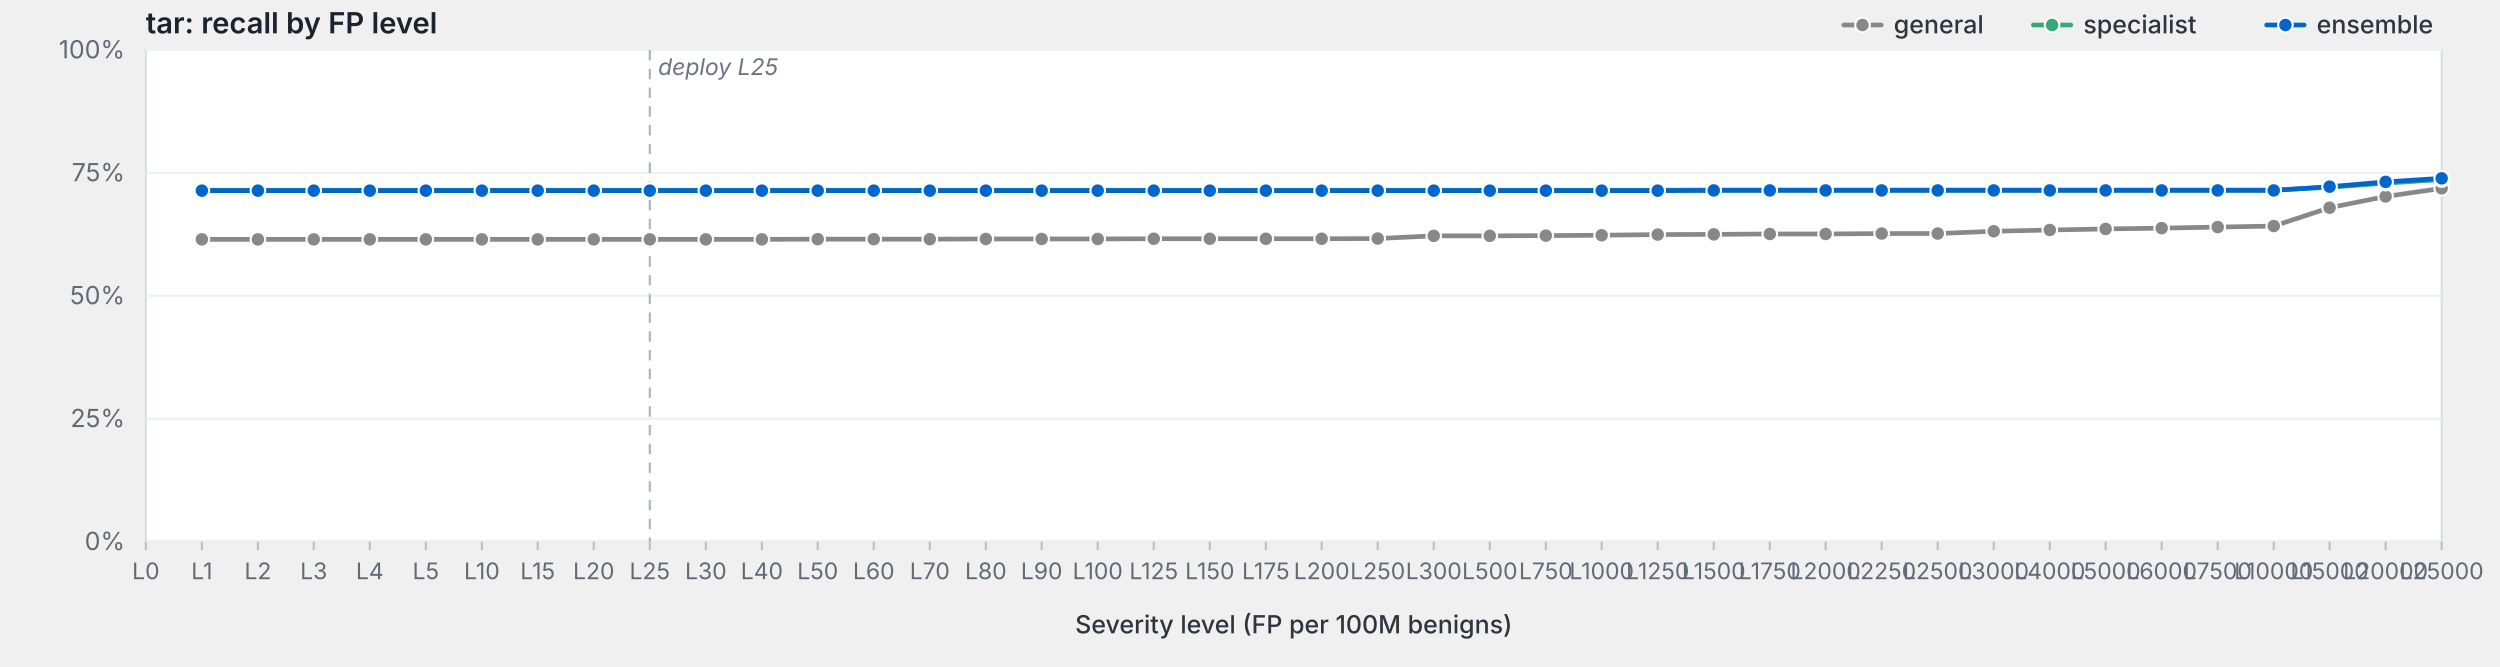
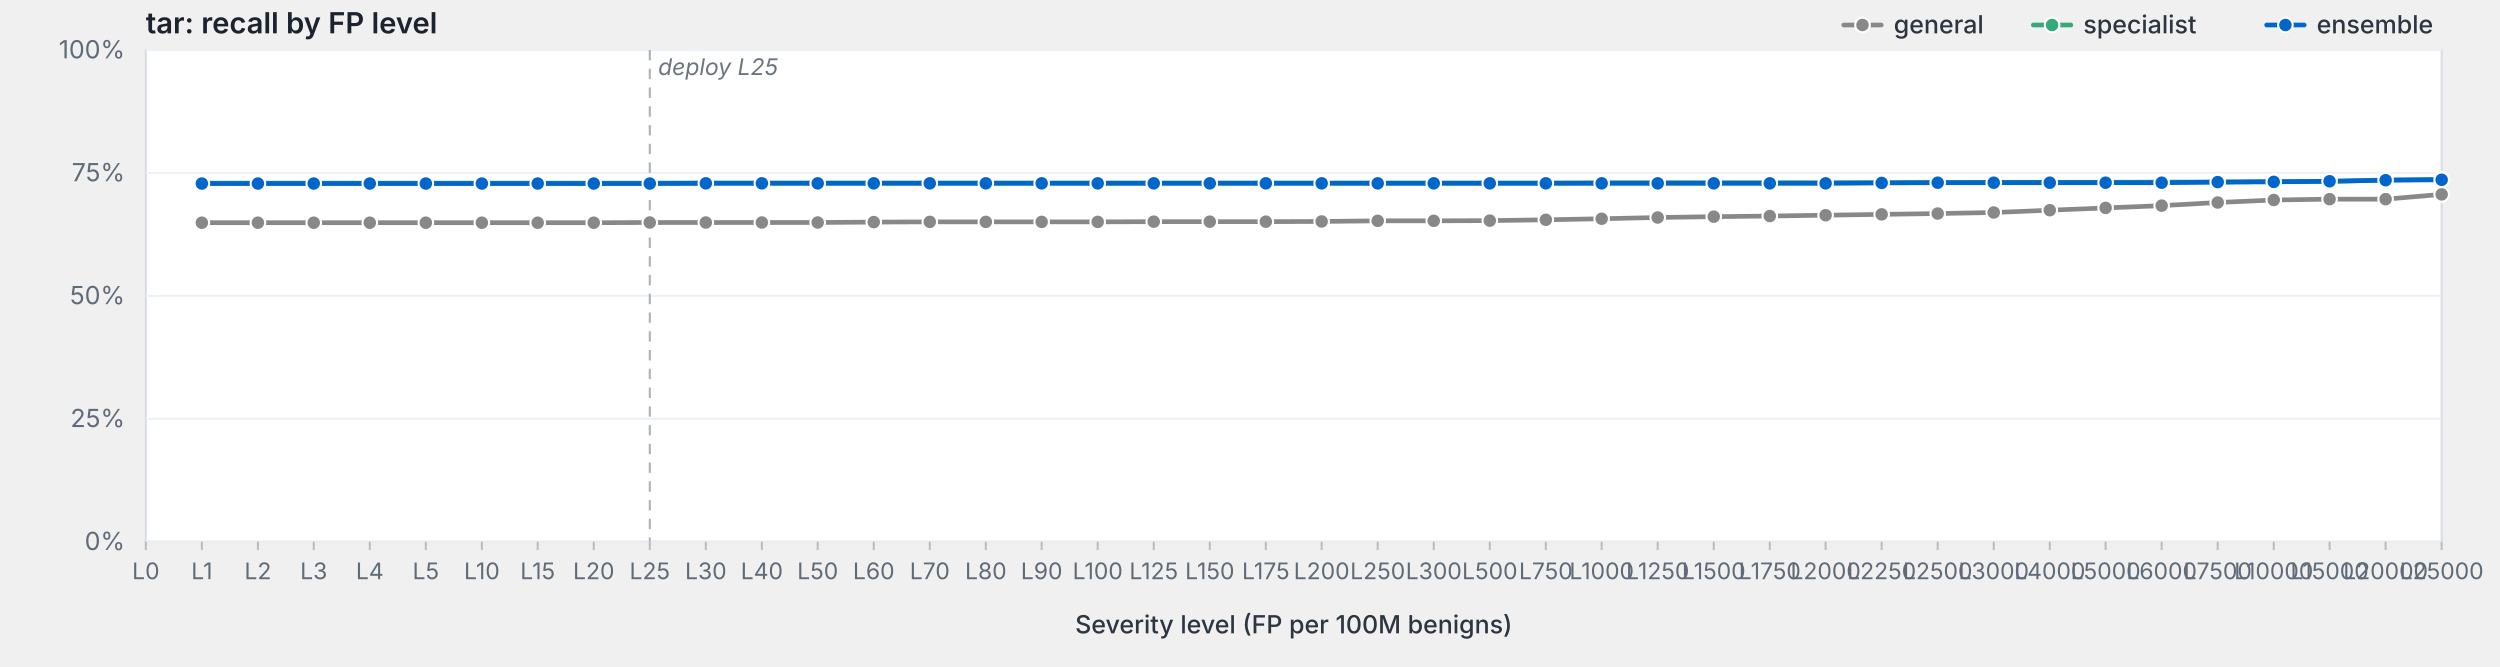
<svg xmlns="http://www.w3.org/2000/svg" viewBox="0 0 1200 320" width="1200" height="320" preserveAspectRatio="xMidYMid meet" role="img" aria-label="tar: recall by FP level">
  <style>svg { background: #fdfdfd; }.frame { fill: #fff; stroke: #d8dde3; stroke-width: 1; }.grid { stroke: #eef0f3; stroke-width: 1; }.tick { stroke: #b8bfc7; stroke-width: 1; }.axis-label { fill: #5f6b78; font-family: -apple-system, BlinkMacSystemFont, "Segoe UI", system-ui, sans-serif; font-size: 12px; }.x-label { fill: #5f6b78; font-family: -apple-system, BlinkMacSystemFont, "Segoe UI", system-ui, sans-serif; font-size: 11px; }.axis-title { fill: #2d3540; font-family: -apple-system, BlinkMacSystemFont, "Segoe UI", system-ui, sans-serif; font-size: 12px; font-weight: 500; }.title { fill: #1a232e; font-family: -apple-system, BlinkMacSystemFont, "Segoe UI", system-ui, sans-serif; font-size: 14px; font-weight: 600; }.deploy-marker { stroke: #aab2bd; stroke-width: 1; stroke-dasharray: 5,4; }.deploy-label { fill: #6b7480; font-family: -apple-system, BlinkMacSystemFont, "Segoe UI", system-ui, sans-serif; font-size: 11px; font-style: italic; }.curve { fill: none; stroke-width: 2.25; stroke-linejoin: round; stroke-linecap: round; }.marker { stroke: #fff; stroke-width: 1; }.legend-text { fill: #2d3540; font-family: -apple-system, BlinkMacSystemFont, "Segoe UI", system-ui, sans-serif; font-size: 12px; font-weight: 500; }</style>
  <text class="title" x="70" y="16">tar: recall by FP level</text>
  <rect class="frame" x="70" y="24" width="1102" height="236" />
  <line class="grid" x1="70" y1="260.0" x2="1172" y2="260.0" />
  <text class="axis-label" x="60" y="264.0" text-anchor="end">0%</text>
  <line class="grid" x1="70" y1="201.0" x2="1172" y2="201.0" />
  <text class="axis-label" x="60" y="205.0" text-anchor="end">25%</text>
  <line class="grid" x1="70" y1="142.0" x2="1172" y2="142.0" />
  <text class="axis-label" x="60" y="146.0" text-anchor="end">50%</text>
  <line class="grid" x1="70" y1="83.0" x2="1172" y2="83.0" />
  <text class="axis-label" x="60" y="87.0" text-anchor="end">75%</text>
  <line class="grid" x1="70" y1="24.0" x2="1172" y2="24.0" />
  <text class="axis-label" x="60" y="28.0" text-anchor="end">100%</text>
  <line class="deploy-marker" x1="311.9" y1="24" x2="311.9" y2="260" />
  <text class="deploy-label" x="315.9" y="36" text-anchor="start">deploy L25</text>
  <line class="tick" x1="70.0" y1="260" x2="70.0" y2="264" />
  <text class="x-label" x="70.0" y="278" text-anchor="middle">L0</text>
  <line class="tick" x1="96.9" y1="260" x2="96.9" y2="264" />
  <text class="x-label" x="96.9" y="278" text-anchor="middle">L1</text>
  <line class="tick" x1="123.8" y1="260" x2="123.8" y2="264" />
  <text class="x-label" x="123.8" y="278" text-anchor="middle">L2</text>
  <line class="tick" x1="150.6" y1="260" x2="150.6" y2="264" />
  <text class="x-label" x="150.6" y="278" text-anchor="middle">L3</text>
  <line class="tick" x1="177.5" y1="260" x2="177.5" y2="264" />
  <text class="x-label" x="177.5" y="278" text-anchor="middle">L4</text>
  <line class="tick" x1="204.4" y1="260" x2="204.4" y2="264" />
  <text class="x-label" x="204.4" y="278" text-anchor="middle">L5</text>
  <line class="tick" x1="231.3" y1="260" x2="231.3" y2="264" />
  <text class="x-label" x="231.3" y="278" text-anchor="middle">L10</text>
  <line class="tick" x1="258.1" y1="260" x2="258.1" y2="264" />
  <text class="x-label" x="258.1" y="278" text-anchor="middle">L15</text>
  <line class="tick" x1="285.0" y1="260" x2="285.0" y2="264" />
  <text class="x-label" x="285.0" y="278" text-anchor="middle">L20</text>
  <line class="tick" x1="311.9" y1="260" x2="311.9" y2="264" />
  <text class="x-label" x="311.9" y="278" text-anchor="middle">L25</text>
  <line class="tick" x1="338.8" y1="260" x2="338.8" y2="264" />
  <text class="x-label" x="338.8" y="278" text-anchor="middle">L30</text>
  <line class="tick" x1="365.7" y1="260" x2="365.7" y2="264" />
  <text class="x-label" x="365.7" y="278" text-anchor="middle">L40</text>
  <line class="tick" x1="392.5" y1="260" x2="392.5" y2="264" />
  <text class="x-label" x="392.5" y="278" text-anchor="middle">L50</text>
  <line class="tick" x1="419.4" y1="260" x2="419.4" y2="264" />
  <text class="x-label" x="419.4" y="278" text-anchor="middle">L60</text>
  <line class="tick" x1="446.3" y1="260" x2="446.3" y2="264" />
  <text class="x-label" x="446.3" y="278" text-anchor="middle">L70</text>
  <line class="tick" x1="473.2" y1="260" x2="473.2" y2="264" />
  <text class="x-label" x="473.2" y="278" text-anchor="middle">L80</text>
  <line class="tick" x1="500.0" y1="260" x2="500.0" y2="264" />
  <text class="x-label" x="500.0" y="278" text-anchor="middle">L90</text>
  <line class="tick" x1="526.9" y1="260" x2="526.9" y2="264" />
  <text class="x-label" x="526.9" y="278" text-anchor="middle">L100</text>
  <line class="tick" x1="553.8" y1="260" x2="553.8" y2="264" />
  <text class="x-label" x="553.8" y="278" text-anchor="middle">L125</text>
  <line class="tick" x1="580.7" y1="260" x2="580.7" y2="264" />
  <text class="x-label" x="580.7" y="278" text-anchor="middle">L150</text>
  <line class="tick" x1="607.6" y1="260" x2="607.6" y2="264" />
  <text class="x-label" x="607.6" y="278" text-anchor="middle">L175</text>
  <line class="tick" x1="634.4" y1="260" x2="634.4" y2="264" />
  <text class="x-label" x="634.4" y="278" text-anchor="middle">L200</text>
  <line class="tick" x1="661.3" y1="260" x2="661.3" y2="264" />
  <text class="x-label" x="661.3" y="278" text-anchor="middle">L250</text>
  <line class="tick" x1="688.2" y1="260" x2="688.2" y2="264" />
  <text class="x-label" x="688.2" y="278" text-anchor="middle">L300</text>
  <line class="tick" x1="715.1" y1="260" x2="715.1" y2="264" />
  <text class="x-label" x="715.1" y="278" text-anchor="middle">L500</text>
  <line class="tick" x1="742.0" y1="260" x2="742.0" y2="264" />
  <text class="x-label" x="742.0" y="278" text-anchor="middle">L750</text>
  <line class="tick" x1="768.8" y1="260" x2="768.8" y2="264" />
  <text class="x-label" x="768.8" y="278" text-anchor="middle">L1000</text>
  <line class="tick" x1="795.7" y1="260" x2="795.7" y2="264" />
  <text class="x-label" x="795.7" y="278" text-anchor="middle">L1250</text>
  <line class="tick" x1="822.6" y1="260" x2="822.6" y2="264" />
  <text class="x-label" x="822.6" y="278" text-anchor="middle">L1500</text>
  <line class="tick" x1="849.5" y1="260" x2="849.5" y2="264" />
  <text class="x-label" x="849.5" y="278" text-anchor="middle">L1750</text>
  <line class="tick" x1="876.3" y1="260" x2="876.3" y2="264" />
  <text class="x-label" x="876.3" y="278" text-anchor="middle">L2000</text>
  <line class="tick" x1="903.2" y1="260" x2="903.2" y2="264" />
  <text class="x-label" x="903.2" y="278" text-anchor="middle">L2250</text>
  <line class="tick" x1="930.1" y1="260" x2="930.1" y2="264" />
  <text class="x-label" x="930.1" y="278" text-anchor="middle">L2500</text>
  <line class="tick" x1="957.0" y1="260" x2="957.0" y2="264" />
  <text class="x-label" x="957.0" y="278" text-anchor="middle">L3000</text>
  <line class="tick" x1="983.9" y1="260" x2="983.9" y2="264" />
  <text class="x-label" x="983.9" y="278" text-anchor="middle">L4000</text>
  <line class="tick" x1="1010.7" y1="260" x2="1010.7" y2="264" />
  <text class="x-label" x="1010.7" y="278" text-anchor="middle">L5000</text>
  <line class="tick" x1="1037.6" y1="260" x2="1037.6" y2="264" />
  <text class="x-label" x="1037.6" y="278" text-anchor="middle">L6000</text>
  <line class="tick" x1="1064.5" y1="260" x2="1064.5" y2="264" />
  <text class="x-label" x="1064.5" y="278" text-anchor="middle">L7500</text>
  <line class="tick" x1="1091.4" y1="260" x2="1091.4" y2="264" />
  <text class="x-label" x="1091.4" y="278" text-anchor="middle">L10000</text>
  <line class="tick" x1="1118.2" y1="260" x2="1118.2" y2="264" />
  <text class="x-label" x="1118.2" y="278" text-anchor="middle">L15000</text>
  <line class="tick" x1="1145.1" y1="260" x2="1145.1" y2="264" />
  <text class="x-label" x="1145.1" y="278" text-anchor="middle">L20000</text>
  <line class="tick" x1="1172.0" y1="260" x2="1172.0" y2="264" />
  <text class="x-label" x="1172.0" y="278" text-anchor="middle">L25000</text>
  <text class="axis-title" x="621.0" y="304" text-anchor="middle">Severity level (FP per 100M benigns)</text>
-   <path class="curve" d="M96.9,114.9 L123.8,114.9 L150.6,114.9 L177.5,114.9 L204.4,114.9 L231.3,114.9 L258.1,114.9 L285.0,114.9 L311.9,114.9 L338.8,114.9 L365.7,114.9 L392.5,114.8 L419.4,114.8 L446.3,114.8 L473.2,114.7 L500.0,114.7 L526.9,114.7 L553.8,114.6 L580.7,114.6 L607.6,114.6 L634.4,114.6 L661.3,114.5 L688.2,113.2 L715.1,113.2 L742.0,113.1 L768.8,112.9 L795.7,112.6 L822.6,112.5 L849.5,112.3 L876.3,112.3 L903.2,112.1 L930.1,112.1 L957.0,111.0 L983.9,110.4 L1010.7,109.9 L1037.6,109.5 L1064.5,109.0 L1091.4,108.5 L1118.2,99.7 L1145.1,94.3 L1172.0,90.4" stroke="#888" />
-   <circle class="marker" cx="96.9" cy="114.9" r="3.5" fill="#888" />
-   <circle class="marker" cx="123.8" cy="114.9" r="3.5" fill="#888" />
-   <circle class="marker" cx="150.6" cy="114.9" r="3.5" fill="#888" />
-   <circle class="marker" cx="177.5" cy="114.9" r="3.5" fill="#888" />
-   <circle class="marker" cx="204.4" cy="114.9" r="3.5" fill="#888" />
-   <circle class="marker" cx="231.3" cy="114.9" r="3.5" fill="#888" />
-   <circle class="marker" cx="258.1" cy="114.9" r="3.5" fill="#888" />
-   <circle class="marker" cx="285.0" cy="114.9" r="3.5" fill="#888" />
-   <circle class="marker" cx="311.9" cy="114.9" r="3.5" fill="#888" />
-   <circle class="marker" cx="338.8" cy="114.9" r="3.5" fill="#888" />
-   <circle class="marker" cx="365.7" cy="114.9" r="3.5" fill="#888" />
-   <circle class="marker" cx="392.5" cy="114.8" r="3.5" fill="#888" />
-   <circle class="marker" cx="419.4" cy="114.8" r="3.5" fill="#888" />
-   <circle class="marker" cx="446.3" cy="114.8" r="3.5" fill="#888" />
-   <circle class="marker" cx="473.2" cy="114.7" r="3.5" fill="#888" />
-   <circle class="marker" cx="500.0" cy="114.7" r="3.5" fill="#888" />
-   <circle class="marker" cx="526.9" cy="114.7" r="3.5" fill="#888" />
-   <circle class="marker" cx="553.8" cy="114.6" r="3.5" fill="#888" />
-   <circle class="marker" cx="580.7" cy="114.6" r="3.5" fill="#888" />
-   <circle class="marker" cx="607.6" cy="114.6" r="3.5" fill="#888" />
-   <circle class="marker" cx="634.4" cy="114.6" r="3.5" fill="#888" />
-   <circle class="marker" cx="661.3" cy="114.5" r="3.5" fill="#888" />
-   <circle class="marker" cx="688.2" cy="113.2" r="3.5" fill="#888" />
-   <circle class="marker" cx="715.1" cy="113.2" r="3.5" fill="#888" />
-   <circle class="marker" cx="742.0" cy="113.1" r="3.5" fill="#888" />
-   <circle class="marker" cx="768.8" cy="112.9" r="3.5" fill="#888" />
-   <circle class="marker" cx="795.7" cy="112.6" r="3.5" fill="#888" />
-   <circle class="marker" cx="822.6" cy="112.5" r="3.5" fill="#888" />
-   <circle class="marker" cx="849.5" cy="112.3" r="3.5" fill="#888" />
-   <circle class="marker" cx="876.3" cy="112.3" r="3.5" fill="#888" />
-   <circle class="marker" cx="903.2" cy="112.1" r="3.5" fill="#888" />
-   <circle class="marker" cx="930.1" cy="112.1" r="3.5" fill="#888" />
-   <circle class="marker" cx="957.0" cy="111.0" r="3.5" fill="#888" />
-   <circle class="marker" cx="983.9" cy="110.4" r="3.5" fill="#888" />
-   <circle class="marker" cx="1010.7" cy="109.9" r="3.5" fill="#888" />
-   <circle class="marker" cx="1037.6" cy="109.5" r="3.5" fill="#888" />
-   <circle class="marker" cx="1064.5" cy="109.0" r="3.5" fill="#888" />
-   <circle class="marker" cx="1091.4" cy="108.5" r="3.5" fill="#888" />
-   <circle class="marker" cx="1118.2" cy="99.7" r="3.5" fill="#888" />
-   <circle class="marker" cx="1145.1" cy="94.3" r="3.5" fill="#888" />
-   <circle class="marker" cx="1172.0" cy="90.4" r="3.5" fill="#888" />
-   <path class="curve" d="M96.9,91.3 L123.8,91.3 L150.6,91.3 L177.5,91.3 L204.4,91.3 L231.3,91.3 L258.1,91.3 L285.0,91.3 L311.9,91.3 L338.8,91.3 L365.7,91.3 L392.5,91.3 L419.4,91.3 L446.3,91.3 L473.2,91.3 L500.0,91.3 L526.9,91.3 L553.8,91.3 L580.7,91.3 L607.6,91.3 L634.4,91.3 L661.3,91.3 L688.2,91.3 L715.1,91.3 L742.0,91.3 L768.8,91.3 L795.7,91.3 L822.6,91.2 L849.5,91.2 L876.3,91.2 L903.2,91.2 L930.1,91.2 L957.0,91.2 L983.9,91.2 L1010.7,91.2 L1037.6,91.2 L1064.5,91.2 L1091.4,91.2 L1118.2,89.9 L1145.1,87.9 L1172.0,86.2" stroke="#3a7" />
-   <circle class="marker" cx="96.9" cy="91.3" r="3.5" fill="#3a7" />
-   <circle class="marker" cx="123.8" cy="91.3" r="3.5" fill="#3a7" />
-   <circle class="marker" cx="150.6" cy="91.3" r="3.5" fill="#3a7" />
-   <circle class="marker" cx="177.5" cy="91.3" r="3.5" fill="#3a7" />
-   <circle class="marker" cx="204.4" cy="91.3" r="3.5" fill="#3a7" />
-   <circle class="marker" cx="231.3" cy="91.3" r="3.5" fill="#3a7" />
-   <circle class="marker" cx="258.1" cy="91.3" r="3.5" fill="#3a7" />
-   <circle class="marker" cx="285.0" cy="91.3" r="3.5" fill="#3a7" />
-   <circle class="marker" cx="311.9" cy="91.3" r="3.5" fill="#3a7" />
-   <circle class="marker" cx="338.8" cy="91.3" r="3.5" fill="#3a7" />
-   <circle class="marker" cx="365.7" cy="91.3" r="3.5" fill="#3a7" />
-   <circle class="marker" cx="392.5" cy="91.3" r="3.5" fill="#3a7" />
-   <circle class="marker" cx="419.4" cy="91.3" r="3.5" fill="#3a7" />
-   <circle class="marker" cx="446.3" cy="91.3" r="3.5" fill="#3a7" />
-   <circle class="marker" cx="473.2" cy="91.3" r="3.5" fill="#3a7" />
-   <circle class="marker" cx="500.0" cy="91.3" r="3.5" fill="#3a7" />
-   <circle class="marker" cx="526.9" cy="91.3" r="3.5" fill="#3a7" />
-   <circle class="marker" cx="553.8" cy="91.3" r="3.5" fill="#3a7" />
-   <circle class="marker" cx="580.7" cy="91.3" r="3.5" fill="#3a7" />
-   <circle class="marker" cx="607.6" cy="91.3" r="3.5" fill="#3a7" />
-   <circle class="marker" cx="634.4" cy="91.3" r="3.5" fill="#3a7" />
-   <circle class="marker" cx="661.3" cy="91.3" r="3.5" fill="#3a7" />
-   <circle class="marker" cx="688.2" cy="91.3" r="3.5" fill="#3a7" />
-   <circle class="marker" cx="715.1" cy="91.3" r="3.5" fill="#3a7" />
-   <circle class="marker" cx="742.0" cy="91.3" r="3.5" fill="#3a7" />
-   <circle class="marker" cx="768.8" cy="91.3" r="3.5" fill="#3a7" />
-   <circle class="marker" cx="795.7" cy="91.3" r="3.5" fill="#3a7" />
-   <circle class="marker" cx="822.6" cy="91.2" r="3.5" fill="#3a7" />
-   <circle class="marker" cx="849.5" cy="91.2" r="3.5" fill="#3a7" />
-   <circle class="marker" cx="876.3" cy="91.2" r="3.5" fill="#3a7" />
-   <circle class="marker" cx="903.2" cy="91.2" r="3.5" fill="#3a7" />
-   <circle class="marker" cx="930.1" cy="91.2" r="3.5" fill="#3a7" />
-   <circle class="marker" cx="957.0" cy="91.2" r="3.5" fill="#3a7" />
-   <circle class="marker" cx="983.9" cy="91.2" r="3.5" fill="#3a7" />
-   <circle class="marker" cx="1010.7" cy="91.2" r="3.5" fill="#3a7" />
-   <circle class="marker" cx="1037.6" cy="91.2" r="3.5" fill="#3a7" />
-   <circle class="marker" cx="1064.5" cy="91.2" r="3.5" fill="#3a7" />
-   <circle class="marker" cx="1091.4" cy="91.2" r="3.5" fill="#3a7" />
-   <circle class="marker" cx="1118.2" cy="89.9" r="3.5" fill="#3a7" />
-   <circle class="marker" cx="1145.1" cy="87.9" r="3.5" fill="#3a7" />
-   <circle class="marker" cx="1172.0" cy="86.2" r="3.5" fill="#3a7" />
-   <path class="curve" d="M96.9,91.5 L123.8,91.5 L150.6,91.5 L177.5,91.5 L204.4,91.5 L231.3,91.5 L258.1,91.5 L285.0,91.5 L311.9,91.5 L338.8,91.5 L365.7,91.5 L392.5,91.5 L419.4,91.5 L446.3,91.5 L473.2,91.5 L500.0,91.5 L526.9,91.5 L553.8,91.5 L580.7,91.5 L607.6,91.5 L634.4,91.5 L661.3,91.5 L688.2,91.5 L715.1,91.5 L742.0,91.5 L768.8,91.5 L795.7,91.5 L822.6,91.4 L849.5,91.4 L876.3,91.4 L903.2,91.4 L930.1,91.4 L957.0,91.4 L983.9,91.4 L1010.7,91.4 L1037.6,91.4 L1064.5,91.4 L1091.4,91.4 L1118.2,89.6 L1145.1,87.3 L1172.0,85.6" stroke="#06c" />
-   <circle class="marker" cx="96.9" cy="91.5" r="3.5" fill="#06c" />
-   <circle class="marker" cx="123.8" cy="91.5" r="3.5" fill="#06c" />
-   <circle class="marker" cx="150.6" cy="91.5" r="3.5" fill="#06c" />
-   <circle class="marker" cx="177.5" cy="91.5" r="3.5" fill="#06c" />
-   <circle class="marker" cx="204.4" cy="91.5" r="3.5" fill="#06c" />
-   <circle class="marker" cx="231.3" cy="91.5" r="3.5" fill="#06c" />
-   <circle class="marker" cx="258.1" cy="91.5" r="3.5" fill="#06c" />
-   <circle class="marker" cx="285.0" cy="91.5" r="3.5" fill="#06c" />
-   <circle class="marker" cx="311.9" cy="91.5" r="3.5" fill="#06c" />
-   <circle class="marker" cx="338.8" cy="91.5" r="3.5" fill="#06c" />
-   <circle class="marker" cx="365.7" cy="91.5" r="3.5" fill="#06c" />
-   <circle class="marker" cx="392.5" cy="91.5" r="3.5" fill="#06c" />
-   <circle class="marker" cx="419.4" cy="91.5" r="3.5" fill="#06c" />
-   <circle class="marker" cx="446.3" cy="91.5" r="3.5" fill="#06c" />
-   <circle class="marker" cx="473.2" cy="91.5" r="3.5" fill="#06c" />
-   <circle class="marker" cx="500.0" cy="91.5" r="3.5" fill="#06c" />
-   <circle class="marker" cx="526.9" cy="91.5" r="3.5" fill="#06c" />
-   <circle class="marker" cx="553.8" cy="91.5" r="3.5" fill="#06c" />
-   <circle class="marker" cx="580.7" cy="91.5" r="3.5" fill="#06c" />
-   <circle class="marker" cx="607.6" cy="91.5" r="3.5" fill="#06c" />
-   <circle class="marker" cx="634.4" cy="91.5" r="3.5" fill="#06c" />
-   <circle class="marker" cx="661.3" cy="91.5" r="3.5" fill="#06c" />
-   <circle class="marker" cx="688.2" cy="91.5" r="3.5" fill="#06c" />
-   <circle class="marker" cx="715.1" cy="91.5" r="3.5" fill="#06c" />
-   <circle class="marker" cx="742.0" cy="91.5" r="3.5" fill="#06c" />
-   <circle class="marker" cx="768.8" cy="91.5" r="3.5" fill="#06c" />
-   <circle class="marker" cx="795.7" cy="91.5" r="3.5" fill="#06c" />
-   <circle class="marker" cx="822.6" cy="91.4" r="3.5" fill="#06c" />
-   <circle class="marker" cx="849.5" cy="91.4" r="3.5" fill="#06c" />
-   <circle class="marker" cx="876.3" cy="91.4" r="3.5" fill="#06c" />
-   <circle class="marker" cx="903.2" cy="91.4" r="3.5" fill="#06c" />
-   <circle class="marker" cx="930.1" cy="91.4" r="3.5" fill="#06c" />
-   <circle class="marker" cx="957.0" cy="91.4" r="3.5" fill="#06c" />
-   <circle class="marker" cx="983.9" cy="91.4" r="3.5" fill="#06c" />
-   <circle class="marker" cx="1010.7" cy="91.4" r="3.5" fill="#06c" />
-   <circle class="marker" cx="1037.6" cy="91.4" r="3.5" fill="#06c" />
-   <circle class="marker" cx="1064.5" cy="91.4" r="3.5" fill="#06c" />
-   <circle class="marker" cx="1091.4" cy="91.4" r="3.5" fill="#06c" />
-   <circle class="marker" cx="1118.2" cy="89.6" r="3.5" fill="#06c" />
-   <circle class="marker" cx="1145.1" cy="87.3" r="3.5" fill="#06c" />
-   <circle class="marker" cx="1172.0" cy="85.6" r="3.5" fill="#06c" />
+   <path class="curve" d="M96.9,106.9 L123.8,106.9 L150.6,106.9 L177.5,106.9 L204.4,106.9 L231.3,106.9 L258.1,106.9 L285.0,106.9 L311.9,106.8 L338.8,106.8 L365.7,106.8 L392.5,106.8 L419.4,106.6 L446.3,106.5 L473.2,106.5 L500.0,106.5 L526.9,106.5 L553.8,106.4 L580.7,106.4 L607.6,106.4 L634.4,106.3 L661.3,106.0 L688.2,106.0 L715.1,105.9 L742.0,105.5 L768.8,105.0 L795.7,104.4 L822.6,104.0 L849.5,103.7 L876.3,103.3 L903.2,102.9 L930.1,102.5 L957.0,102.0 L983.9,100.9 L1010.7,99.8 L1037.6,98.7 L1064.5,97.2 L1091.4,96.0 L1118.2,95.6 L1145.1,95.6 L1172.0,93.3" stroke="#888" />
+   <circle class="marker" cx="96.9" cy="106.9" r="3.5" fill="#888" />
+   <circle class="marker" cx="123.8" cy="106.9" r="3.5" fill="#888" />
+   <circle class="marker" cx="150.6" cy="106.9" r="3.5" fill="#888" />
+   <circle class="marker" cx="177.5" cy="106.9" r="3.5" fill="#888" />
+   <circle class="marker" cx="204.4" cy="106.9" r="3.5" fill="#888" />
+   <circle class="marker" cx="231.3" cy="106.9" r="3.5" fill="#888" />
+   <circle class="marker" cx="258.1" cy="106.9" r="3.5" fill="#888" />
+   <circle class="marker" cx="285.0" cy="106.9" r="3.5" fill="#888" />
+   <circle class="marker" cx="311.9" cy="106.8" r="3.5" fill="#888" />
+   <circle class="marker" cx="338.8" cy="106.8" r="3.5" fill="#888" />
+   <circle class="marker" cx="365.7" cy="106.8" r="3.5" fill="#888" />
+   <circle class="marker" cx="392.5" cy="106.8" r="3.5" fill="#888" />
+   <circle class="marker" cx="419.4" cy="106.6" r="3.5" fill="#888" />
+   <circle class="marker" cx="446.3" cy="106.5" r="3.5" fill="#888" />
+   <circle class="marker" cx="473.2" cy="106.5" r="3.5" fill="#888" />
+   <circle class="marker" cx="500.0" cy="106.5" r="3.5" fill="#888" />
+   <circle class="marker" cx="526.9" cy="106.5" r="3.5" fill="#888" />
+   <circle class="marker" cx="553.8" cy="106.4" r="3.5" fill="#888" />
+   <circle class="marker" cx="580.7" cy="106.4" r="3.5" fill="#888" />
+   <circle class="marker" cx="607.6" cy="106.4" r="3.5" fill="#888" />
+   <circle class="marker" cx="634.4" cy="106.3" r="3.5" fill="#888" />
+   <circle class="marker" cx="661.3" cy="106.0" r="3.5" fill="#888" />
+   <circle class="marker" cx="688.2" cy="106.0" r="3.5" fill="#888" />
+   <circle class="marker" cx="715.1" cy="105.9" r="3.5" fill="#888" />
+   <circle class="marker" cx="742.0" cy="105.5" r="3.5" fill="#888" />
+   <circle class="marker" cx="768.8" cy="105.0" r="3.5" fill="#888" />
+   <circle class="marker" cx="795.7" cy="104.4" r="3.5" fill="#888" />
+   <circle class="marker" cx="822.6" cy="104.0" r="3.5" fill="#888" />
+   <circle class="marker" cx="849.5" cy="103.7" r="3.5" fill="#888" />
+   <circle class="marker" cx="876.3" cy="103.3" r="3.5" fill="#888" />
+   <circle class="marker" cx="903.2" cy="102.9" r="3.5" fill="#888" />
+   <circle class="marker" cx="930.1" cy="102.5" r="3.5" fill="#888" />
+   <circle class="marker" cx="957.0" cy="102.0" r="3.5" fill="#888" />
+   <circle class="marker" cx="983.9" cy="100.9" r="3.5" fill="#888" />
+   <circle class="marker" cx="1010.7" cy="99.8" r="3.5" fill="#888" />
+   <circle class="marker" cx="1037.6" cy="98.7" r="3.5" fill="#888" />
+   <circle class="marker" cx="1064.5" cy="97.2" r="3.5" fill="#888" />
+   <circle class="marker" cx="1091.4" cy="96.0" r="3.5" fill="#888" />
+   <circle class="marker" cx="1118.2" cy="95.6" r="3.5" fill="#888" />
+   <circle class="marker" cx="1145.1" cy="95.6" r="3.5" fill="#888" />
+   <circle class="marker" cx="1172.0" cy="93.3" r="3.5" fill="#888" />
+   <path class="curve" d="M96.9,87.9 L123.8,87.9 L150.6,87.9 L177.5,87.9 L204.4,87.9 L231.3,87.9 L258.1,87.9 L285.0,87.9 L311.9,87.9 L338.8,87.8 L365.7,87.8 L392.5,87.8 L419.4,87.8 L446.3,87.8 L473.2,87.8 L500.0,87.8 L526.9,87.8 L553.8,87.8 L580.7,87.8 L607.6,87.8 L634.4,87.8 L661.3,87.8 L688.2,87.8 L715.1,87.8 L742.0,87.8 L768.8,87.7 L795.7,87.7 L822.6,87.7 L849.5,87.7 L876.3,87.7 L903.2,87.7 L930.1,87.6 L957.0,87.5 L983.9,87.5 L1010.7,87.5 L1037.6,87.4 L1064.5,87.4 L1091.4,87.1 L1118.2,87.1 L1145.1,86.4 L1172.0,86.1" stroke="#3a7" />
+   <circle class="marker" cx="96.9" cy="87.9" r="3.5" fill="#3a7" />
+   <circle class="marker" cx="123.8" cy="87.9" r="3.5" fill="#3a7" />
+   <circle class="marker" cx="150.6" cy="87.9" r="3.5" fill="#3a7" />
+   <circle class="marker" cx="177.5" cy="87.9" r="3.5" fill="#3a7" />
+   <circle class="marker" cx="204.4" cy="87.9" r="3.5" fill="#3a7" />
+   <circle class="marker" cx="231.3" cy="87.9" r="3.5" fill="#3a7" />
+   <circle class="marker" cx="258.1" cy="87.9" r="3.5" fill="#3a7" />
+   <circle class="marker" cx="285.0" cy="87.9" r="3.5" fill="#3a7" />
+   <circle class="marker" cx="311.9" cy="87.9" r="3.5" fill="#3a7" />
+   <circle class="marker" cx="338.8" cy="87.8" r="3.5" fill="#3a7" />
+   <circle class="marker" cx="365.7" cy="87.8" r="3.5" fill="#3a7" />
+   <circle class="marker" cx="392.5" cy="87.8" r="3.5" fill="#3a7" />
+   <circle class="marker" cx="419.4" cy="87.8" r="3.5" fill="#3a7" />
+   <circle class="marker" cx="446.3" cy="87.8" r="3.5" fill="#3a7" />
+   <circle class="marker" cx="473.2" cy="87.8" r="3.5" fill="#3a7" />
+   <circle class="marker" cx="500.0" cy="87.8" r="3.5" fill="#3a7" />
+   <circle class="marker" cx="526.9" cy="87.8" r="3.5" fill="#3a7" />
+   <circle class="marker" cx="553.8" cy="87.8" r="3.5" fill="#3a7" />
+   <circle class="marker" cx="580.7" cy="87.8" r="3.5" fill="#3a7" />
+   <circle class="marker" cx="607.6" cy="87.8" r="3.5" fill="#3a7" />
+   <circle class="marker" cx="634.4" cy="87.8" r="3.5" fill="#3a7" />
+   <circle class="marker" cx="661.3" cy="87.8" r="3.5" fill="#3a7" />
+   <circle class="marker" cx="688.2" cy="87.8" r="3.5" fill="#3a7" />
+   <circle class="marker" cx="715.1" cy="87.8" r="3.5" fill="#3a7" />
+   <circle class="marker" cx="742.0" cy="87.8" r="3.5" fill="#3a7" />
+   <circle class="marker" cx="768.8" cy="87.7" r="3.5" fill="#3a7" />
+   <circle class="marker" cx="795.7" cy="87.7" r="3.5" fill="#3a7" />
+   <circle class="marker" cx="822.6" cy="87.7" r="3.5" fill="#3a7" />
+   <circle class="marker" cx="849.5" cy="87.7" r="3.5" fill="#3a7" />
+   <circle class="marker" cx="876.3" cy="87.7" r="3.5" fill="#3a7" />
+   <circle class="marker" cx="903.2" cy="87.7" r="3.5" fill="#3a7" />
+   <circle class="marker" cx="930.1" cy="87.6" r="3.5" fill="#3a7" />
+   <circle class="marker" cx="957.0" cy="87.5" r="3.5" fill="#3a7" />
+   <circle class="marker" cx="983.9" cy="87.5" r="3.5" fill="#3a7" />
+   <circle class="marker" cx="1010.7" cy="87.5" r="3.5" fill="#3a7" />
+   <circle class="marker" cx="1037.6" cy="87.4" r="3.5" fill="#3a7" />
+   <circle class="marker" cx="1064.5" cy="87.4" r="3.5" fill="#3a7" />
+   <circle class="marker" cx="1091.4" cy="87.1" r="3.5" fill="#3a7" />
+   <circle class="marker" cx="1118.2" cy="87.1" r="3.5" fill="#3a7" />
+   <circle class="marker" cx="1145.1" cy="86.4" r="3.5" fill="#3a7" />
+   <circle class="marker" cx="1172.0" cy="86.1" r="3.5" fill="#3a7" />
+   <path class="curve" d="M96.9,88.1 L123.8,88.1 L150.6,88.1 L177.5,88.1 L204.4,88.1 L231.3,88.1 L258.1,88.1 L285.0,88.1 L311.9,88.1 L338.8,88.0 L365.7,88.0 L392.5,88.0 L419.4,88.0 L446.3,88.0 L473.2,88.0 L500.0,88.0 L526.9,88.0 L553.8,88.0 L580.7,88.0 L607.6,88.0 L634.4,88.0 L661.3,88.0 L688.2,88.0 L715.1,88.0 L742.0,88.0 L768.8,88.0 L795.7,88.0 L822.6,88.0 L849.5,88.0 L876.3,88.0 L903.2,87.8 L930.1,87.7 L957.0,87.7 L983.9,87.7 L1010.7,87.7 L1037.6,87.7 L1064.5,87.4 L1091.4,87.3 L1118.2,87.0 L1145.1,86.5 L1172.0,86.3" stroke="#06c" />
+   <circle class="marker" cx="96.9" cy="88.1" r="3.5" fill="#06c" />
+   <circle class="marker" cx="123.8" cy="88.1" r="3.5" fill="#06c" />
+   <circle class="marker" cx="150.6" cy="88.1" r="3.5" fill="#06c" />
+   <circle class="marker" cx="177.5" cy="88.1" r="3.5" fill="#06c" />
+   <circle class="marker" cx="204.4" cy="88.1" r="3.5" fill="#06c" />
+   <circle class="marker" cx="231.3" cy="88.1" r="3.5" fill="#06c" />
+   <circle class="marker" cx="258.1" cy="88.1" r="3.5" fill="#06c" />
+   <circle class="marker" cx="285.0" cy="88.1" r="3.5" fill="#06c" />
+   <circle class="marker" cx="311.9" cy="88.1" r="3.5" fill="#06c" />
+   <circle class="marker" cx="338.8" cy="88.0" r="3.5" fill="#06c" />
+   <circle class="marker" cx="365.7" cy="88.0" r="3.5" fill="#06c" />
+   <circle class="marker" cx="392.5" cy="88.0" r="3.5" fill="#06c" />
+   <circle class="marker" cx="419.4" cy="88.0" r="3.5" fill="#06c" />
+   <circle class="marker" cx="446.3" cy="88.0" r="3.5" fill="#06c" />
+   <circle class="marker" cx="473.2" cy="88.0" r="3.5" fill="#06c" />
+   <circle class="marker" cx="500.0" cy="88.0" r="3.5" fill="#06c" />
+   <circle class="marker" cx="526.9" cy="88.0" r="3.5" fill="#06c" />
+   <circle class="marker" cx="553.8" cy="88.0" r="3.5" fill="#06c" />
+   <circle class="marker" cx="580.7" cy="88.0" r="3.5" fill="#06c" />
+   <circle class="marker" cx="607.6" cy="88.0" r="3.5" fill="#06c" />
+   <circle class="marker" cx="634.4" cy="88.0" r="3.5" fill="#06c" />
+   <circle class="marker" cx="661.3" cy="88.0" r="3.5" fill="#06c" />
+   <circle class="marker" cx="688.2" cy="88.0" r="3.5" fill="#06c" />
+   <circle class="marker" cx="715.1" cy="88.0" r="3.5" fill="#06c" />
+   <circle class="marker" cx="742.0" cy="88.0" r="3.5" fill="#06c" />
+   <circle class="marker" cx="768.8" cy="88.0" r="3.5" fill="#06c" />
+   <circle class="marker" cx="795.7" cy="88.0" r="3.5" fill="#06c" />
+   <circle class="marker" cx="822.6" cy="88.0" r="3.5" fill="#06c" />
+   <circle class="marker" cx="849.5" cy="88.0" r="3.5" fill="#06c" />
+   <circle class="marker" cx="876.3" cy="88.0" r="3.5" fill="#06c" />
+   <circle class="marker" cx="903.2" cy="87.8" r="3.5" fill="#06c" />
+   <circle class="marker" cx="930.1" cy="87.7" r="3.5" fill="#06c" />
+   <circle class="marker" cx="957.0" cy="87.7" r="3.5" fill="#06c" />
+   <circle class="marker" cx="983.9" cy="87.7" r="3.5" fill="#06c" />
+   <circle class="marker" cx="1010.7" cy="87.7" r="3.5" fill="#06c" />
+   <circle class="marker" cx="1037.6" cy="87.7" r="3.5" fill="#06c" />
+   <circle class="marker" cx="1064.5" cy="87.4" r="3.5" fill="#06c" />
+   <circle class="marker" cx="1091.4" cy="87.3" r="3.5" fill="#06c" />
+   <circle class="marker" cx="1118.2" cy="87.0" r="3.5" fill="#06c" />
+   <circle class="marker" cx="1145.1" cy="86.5" r="3.5" fill="#06c" />
+   <circle class="marker" cx="1172.0" cy="86.3" r="3.5" fill="#06c" />
  <line x1="1088.0" y1="12.0" x2="1106.0" y2="12.0" stroke="#06c" stroke-width="2.25" stroke-linecap="round" />
  <circle cx="1097.0" cy="12.0" r="3.5" fill="#06c" stroke="#fff" stroke-width="1" />
  <text class="legend-text" x="1112.0" y="16.0">ensemble</text>
  <line x1="976.0" y1="12.0" x2="994.0" y2="12.0" stroke="#3a7" stroke-width="2.25" stroke-linecap="round" />
  <circle cx="985.0" cy="12.0" r="3.5" fill="#3a7" stroke="#fff" stroke-width="1" />
  <text class="legend-text" x="1000.0" y="16.0">specialist</text>
  <line x1="885.0" y1="12.0" x2="903.0" y2="12.0" stroke="#888" stroke-width="2.25" stroke-linecap="round" />
  <circle cx="894.0" cy="12.0" r="3.5" fill="#888" stroke="#fff" stroke-width="1" />
  <text class="legend-text" x="909.0" y="16.0">general</text>
</svg>
